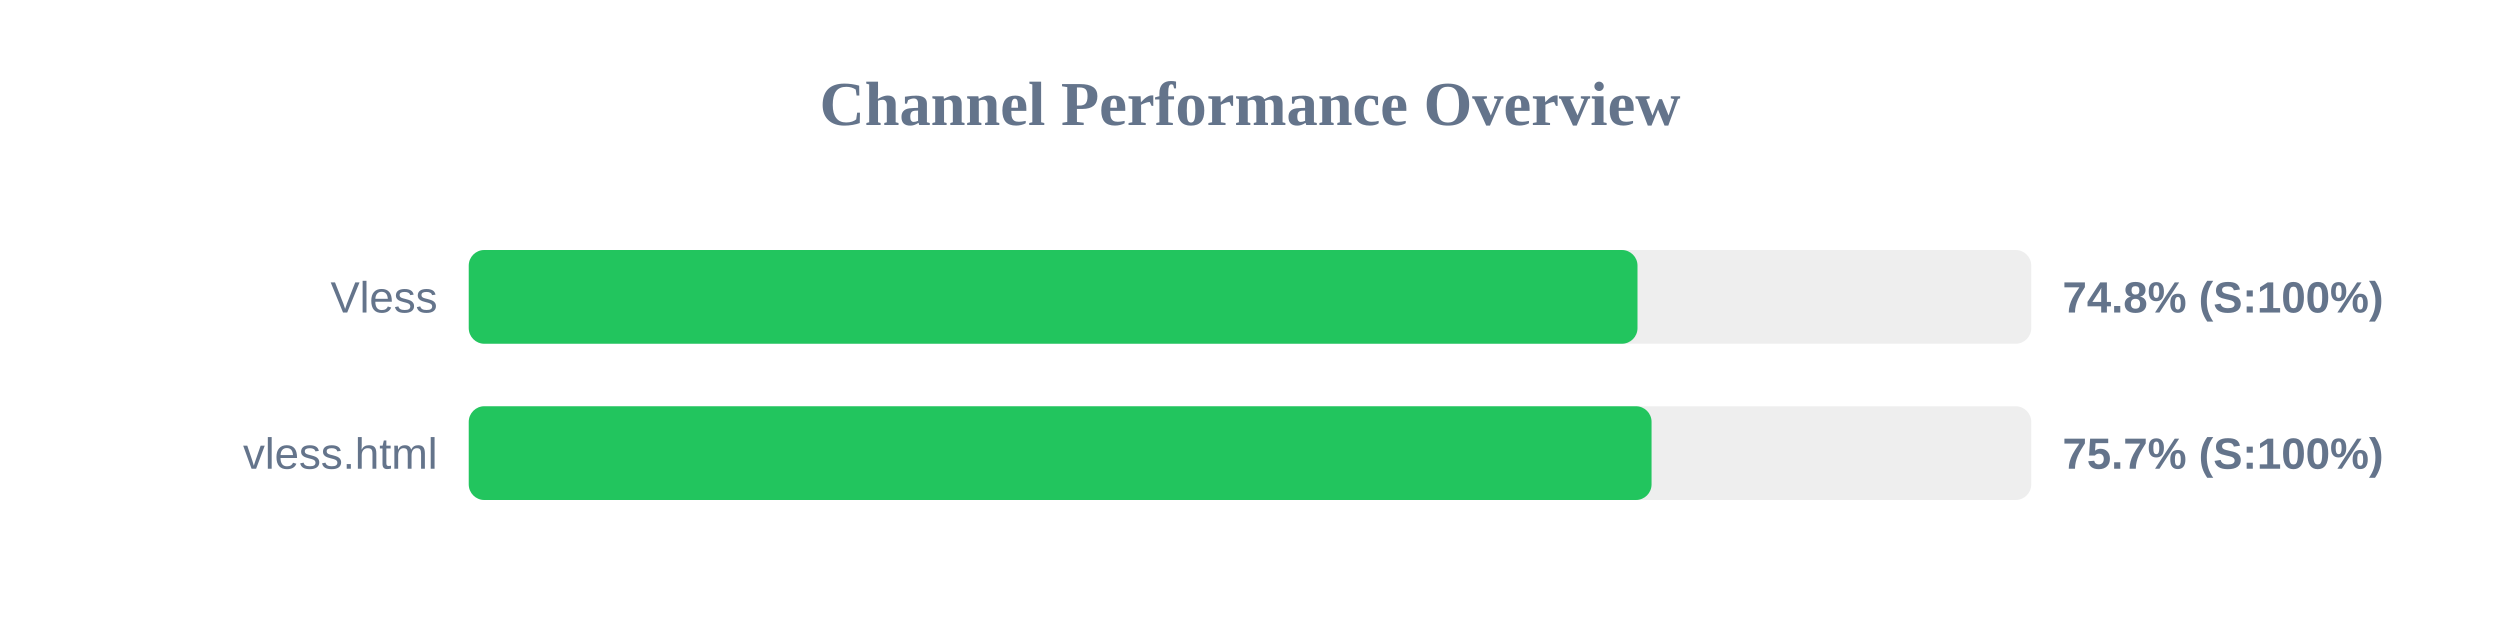
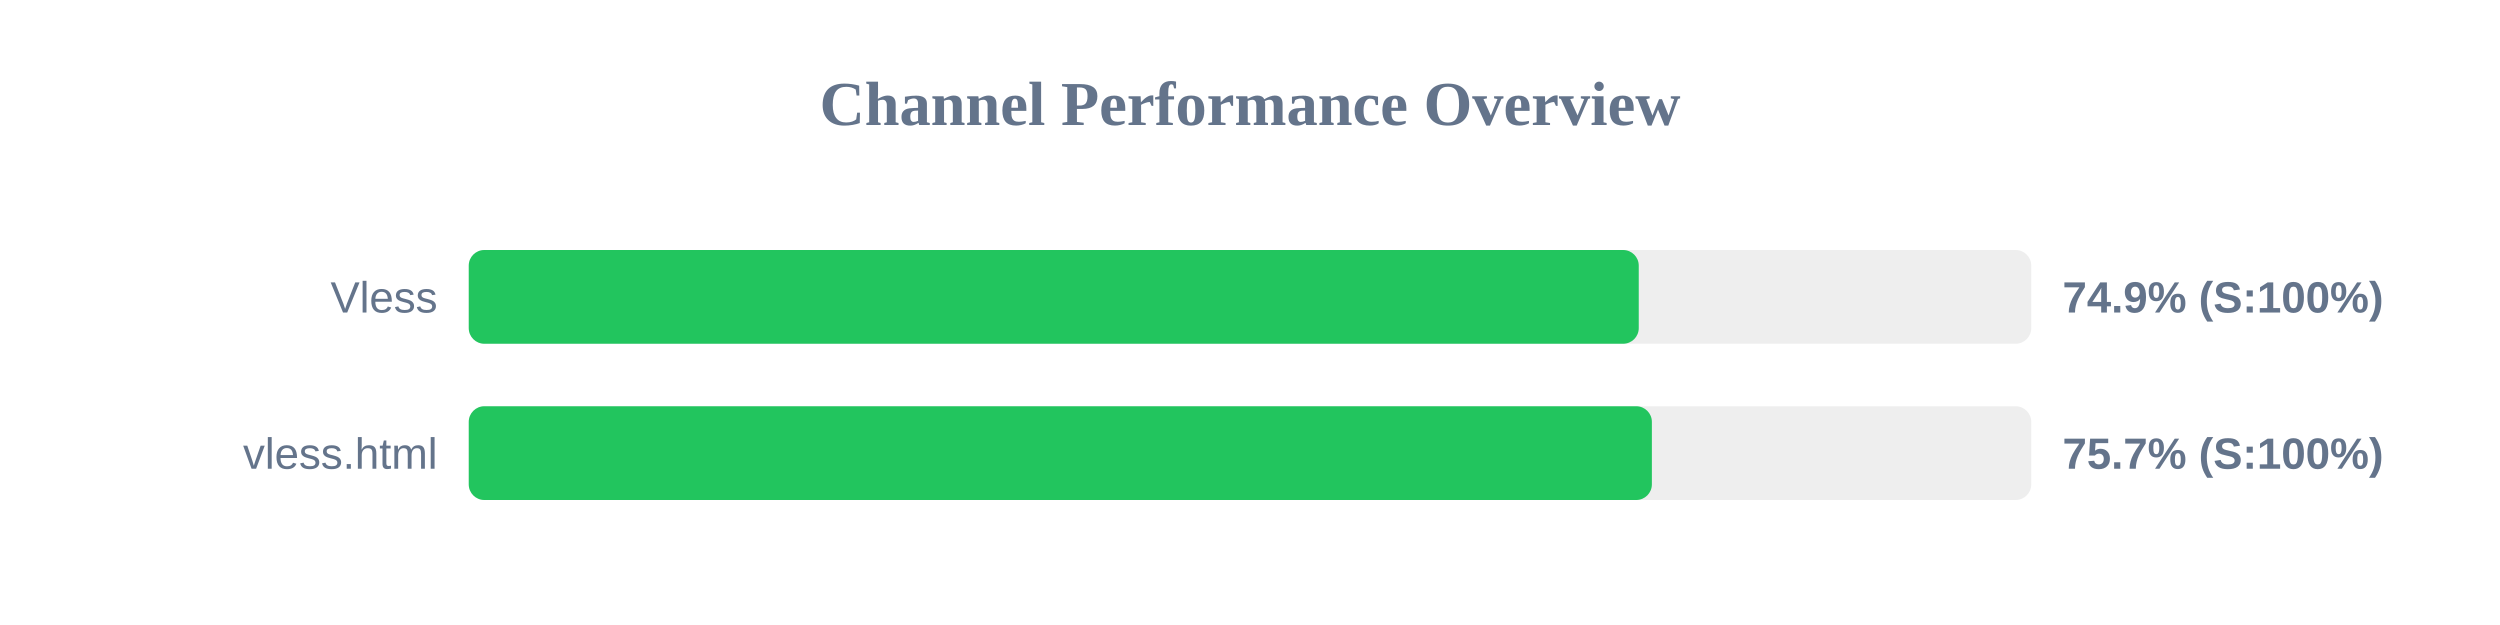
<svg xmlns="http://www.w3.org/2000/svg" width="800" height="200" version="1.1">
  <style>
        .row { font: 14px Arial; fill: #64748b; }
        .score { font: bold 14px Arial; fill: #64748b; }
    </style>
  <text x="400" y="40" text-anchor="middle" font-size="20px" font-weight="bold" fill="#64748b">Channel Performance Overview</text>
  <rect x="150" y="80" width="500" height="30" fill="#eee" rx="5" />
-   <rect x="150" y="80" width="374.0" height="30" fill="#22c55e" rx="5" />
+   <rect x="150" y="80" width="374.4" height="30" fill="#22c55e" rx="5" />
  <text x="140" y="100" text-anchor="end" class="row">Vless</text>
-   <text x="660" y="100" text-anchor="start" class="score">74.8% (S:100%)</text>
+   <text x="660" y="100" text-anchor="start" class="score">74.9% (S:100%)</text>
  <rect x="150" y="130" width="500" height="30" fill="#eee" rx="5" />
-   <rect x="150" y="130" width="378.5" height="30" fill="#22c55e" rx="5" />
+   <rect x="150" y="130" width="378.6" height="30" fill="#22c55e" rx="5" />
  <text x="140" y="150" text-anchor="end" class="row">vless.html</text>
  <text x="660" y="150" text-anchor="start" class="score">75.7% (S:100%)</text>
</svg>
